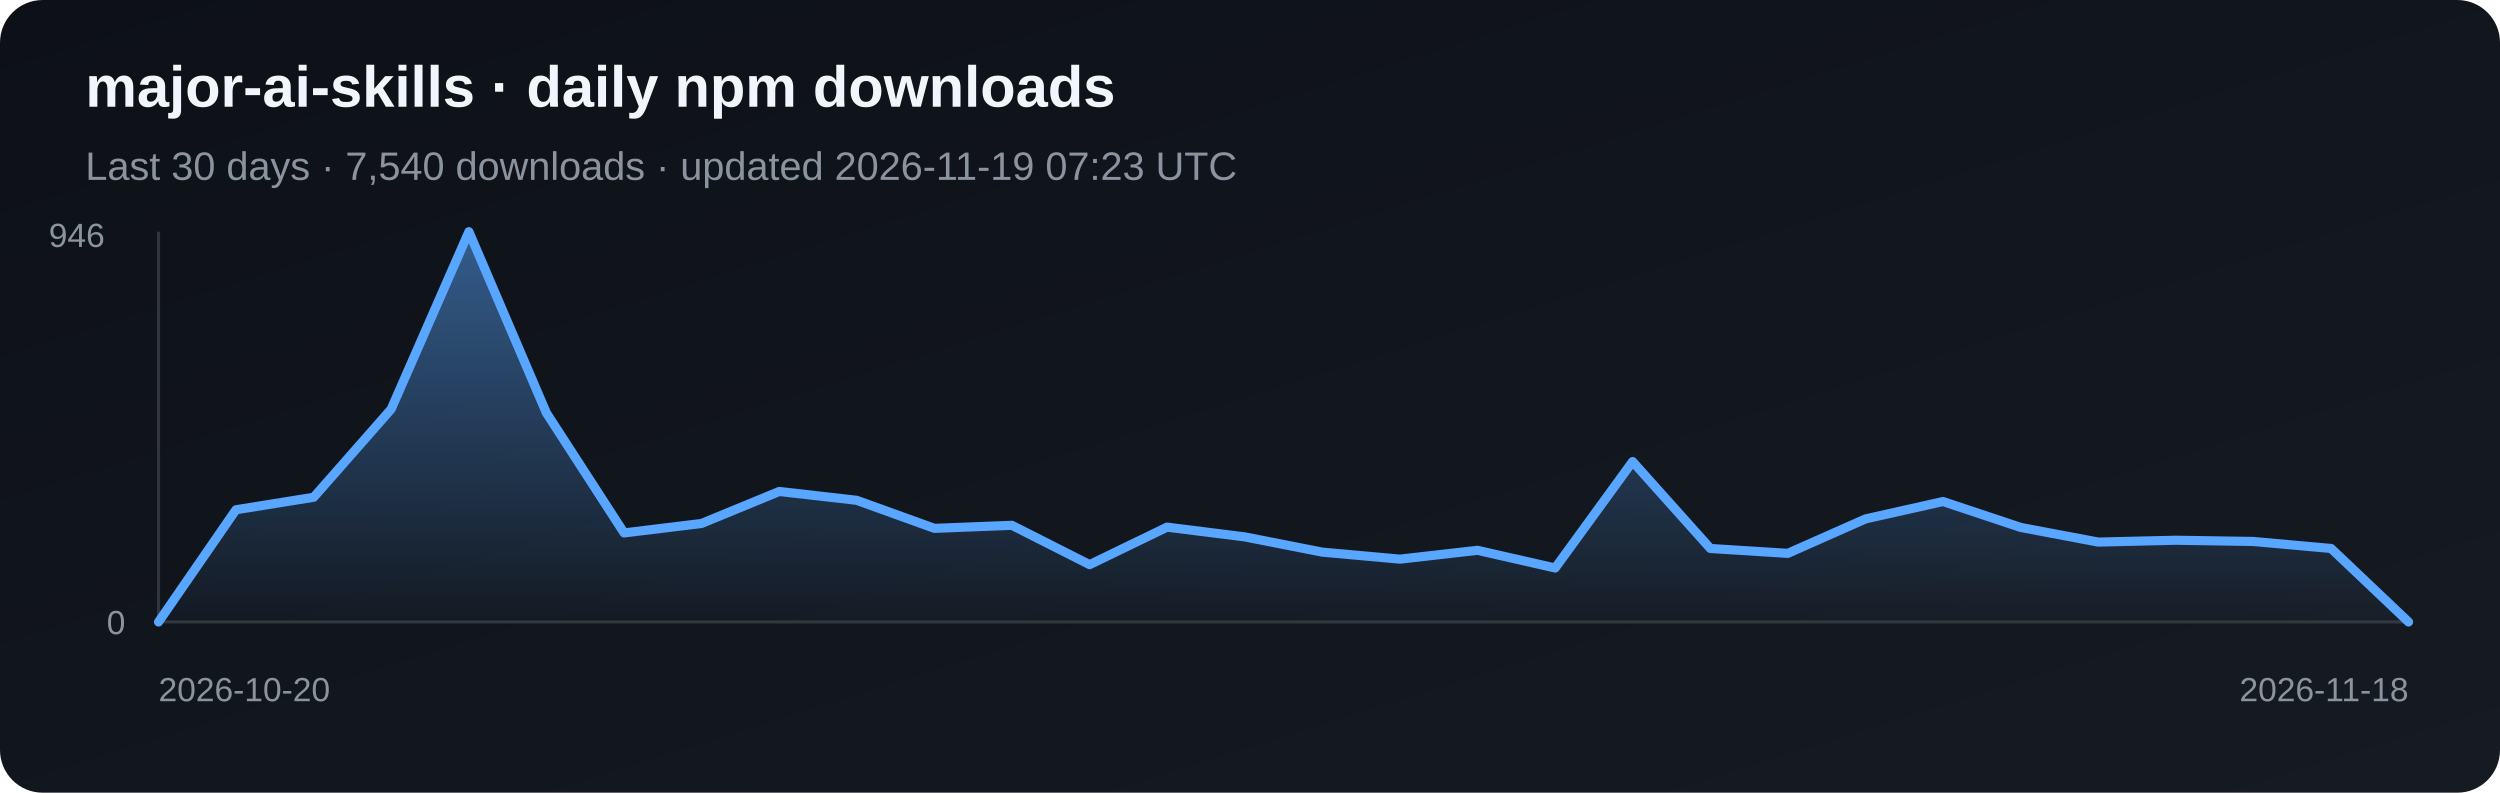
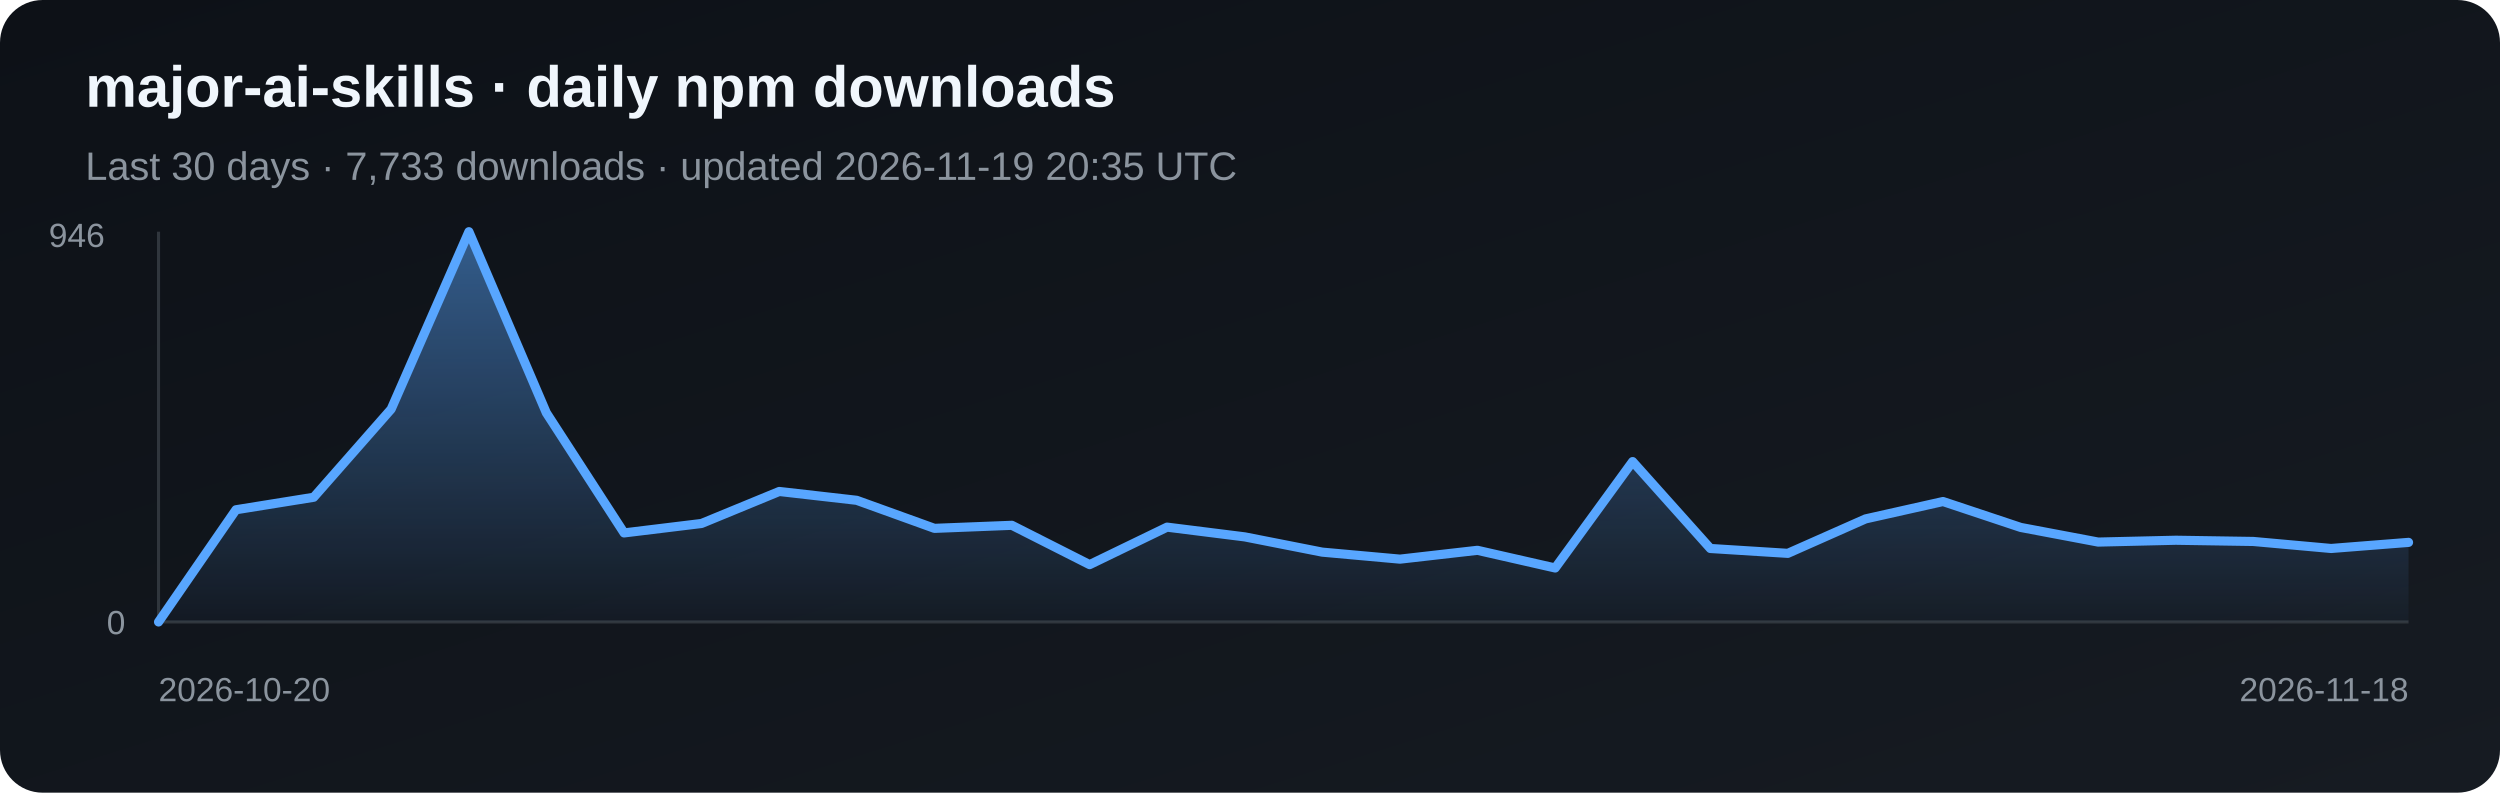
<svg xmlns="http://www.w3.org/2000/svg" width="820" height="260" viewBox="0 0 820 260" role="img" aria-label="Daily npm downloads for major-ai-skills">
  <defs>
    <linearGradient id="bg" x1="0" y1="0" x2="1" y2="1">
      <stop stop-color="#0d1117" />
      <stop offset="1" stop-color="#161b22" />
    </linearGradient>
    <linearGradient id="fill-npm" x1="0" y1="0" x2="0" y2="1">
      <stop stop-color="#58a6ff" stop-opacity=".5" />
      <stop offset="1" stop-color="#58a6ff" stop-opacity=".03" />
    </linearGradient>
  </defs>
  <rect width="820" height="260" rx="14" fill="url(#bg)" />
  <text x="28" y="35" fill="#f0f6fc" font-family="Arial, sans-serif" font-size="19" font-weight="700">major-ai-skills · daily npm downloads</text>
-   <text x="28" y="59" fill="#8b949e" font-family="Arial, sans-serif" font-size="13">Last 30 days · 7,540 downloads · updated 2026-11-19 07:23 UTC</text>
+   <text x="28" y="59" fill="#8b949e" font-family="Arial, sans-serif" font-size="13">Last 30 days · 7,733 downloads · updated 2026-11-19 20:35 UTC</text>
  <line x1="52" y1="76" x2="52" y2="204" stroke="#30363d" />
  <line x1="52" y1="204" x2="790" y2="204" stroke="#30363d" />
-   <polygon points="52,204 52.0,204.0 77.4,167.2 102.9,163.1 128.3,134.2 153.8,76.0 179.2,135.4 204.7,174.8 230.1,171.7 255.6,161.2 281.0,164.1 306.5,173.3 331.9,172.3 357.4,185.2 382.8,172.9 408.3,176.1 433.7,181.1 459.2,183.4 484.6,180.5 510.1,186.3 535.5,151.4 561.0,179.9 586.4,181.5 611.9,170.2 637.3,164.5 662.8,173.0 688.2,177.8 713.7,177.2 739.1,177.6 764.6,179.9 790.0,204.0 790,204" fill="url(#fill-npm)" />
-   <polyline points="52.0,204.0 77.4,167.2 102.9,163.1 128.3,134.2 153.8,76.0 179.2,135.4 204.7,174.8 230.1,171.7 255.6,161.2 281.0,164.1 306.5,173.3 331.9,172.3 357.4,185.2 382.8,172.9 408.3,176.1 433.7,181.1 459.2,183.4 484.6,180.5 510.1,186.3 535.5,151.4 561.0,179.9 586.4,181.5 611.9,170.2 637.3,164.5 662.8,173.0 688.2,177.8 713.7,177.2 739.1,177.6 764.6,179.9 790.0,204.0" fill="none" stroke="#58a6ff" stroke-width="3" stroke-linejoin="round" stroke-linecap="round" />
+   <polygon points="52,204 52.0,204.0 77.4,167.2 102.9,163.1 128.3,134.2 153.8,76.0 179.2,135.4 204.7,174.8 230.1,171.7 255.6,161.2 281.0,164.1 306.5,173.3 331.9,172.3 357.4,185.2 382.8,172.9 408.3,176.1 433.7,181.1 459.2,183.4 484.6,180.5 510.1,186.3 535.5,151.4 561.0,179.9 586.4,181.5 611.9,170.2 637.3,164.5 662.8,173.0 688.2,177.8 713.7,177.2 739.1,177.6 764.6,179.9 790.0,177.9 790,204" fill="url(#fill-npm)" />
+   <polyline points="52.0,204.0 77.4,167.2 102.9,163.1 128.3,134.2 153.8,76.0 179.2,135.4 204.7,174.8 230.1,171.7 255.6,161.2 281.0,164.1 306.5,173.3 331.9,172.3 357.4,185.2 382.8,172.9 408.3,176.1 433.7,181.1 459.2,183.4 484.6,180.5 510.1,186.3 535.5,151.4 561.0,179.9 586.4,181.5 611.9,170.2 637.3,164.5 662.8,173.0 688.2,177.8 713.7,177.2 739.1,177.6 764.6,179.9 790.0,177.9" fill="none" stroke="#58a6ff" stroke-width="3" stroke-linejoin="round" stroke-linecap="round" />
  <text x="16" y="81" fill="#8b949e" font-family="Arial, sans-serif" font-size="11">946</text>
  <text x="35" y="208" fill="#8b949e" font-family="Arial, sans-serif" font-size="11">0</text>
  <text x="52" y="230" fill="#8b949e" font-family="Arial, sans-serif" font-size="11">2026-10-20</text>
  <text x="790" y="230" fill="#8b949e" text-anchor="end" font-family="Arial, sans-serif" font-size="11">2026-11-18</text>
</svg>
